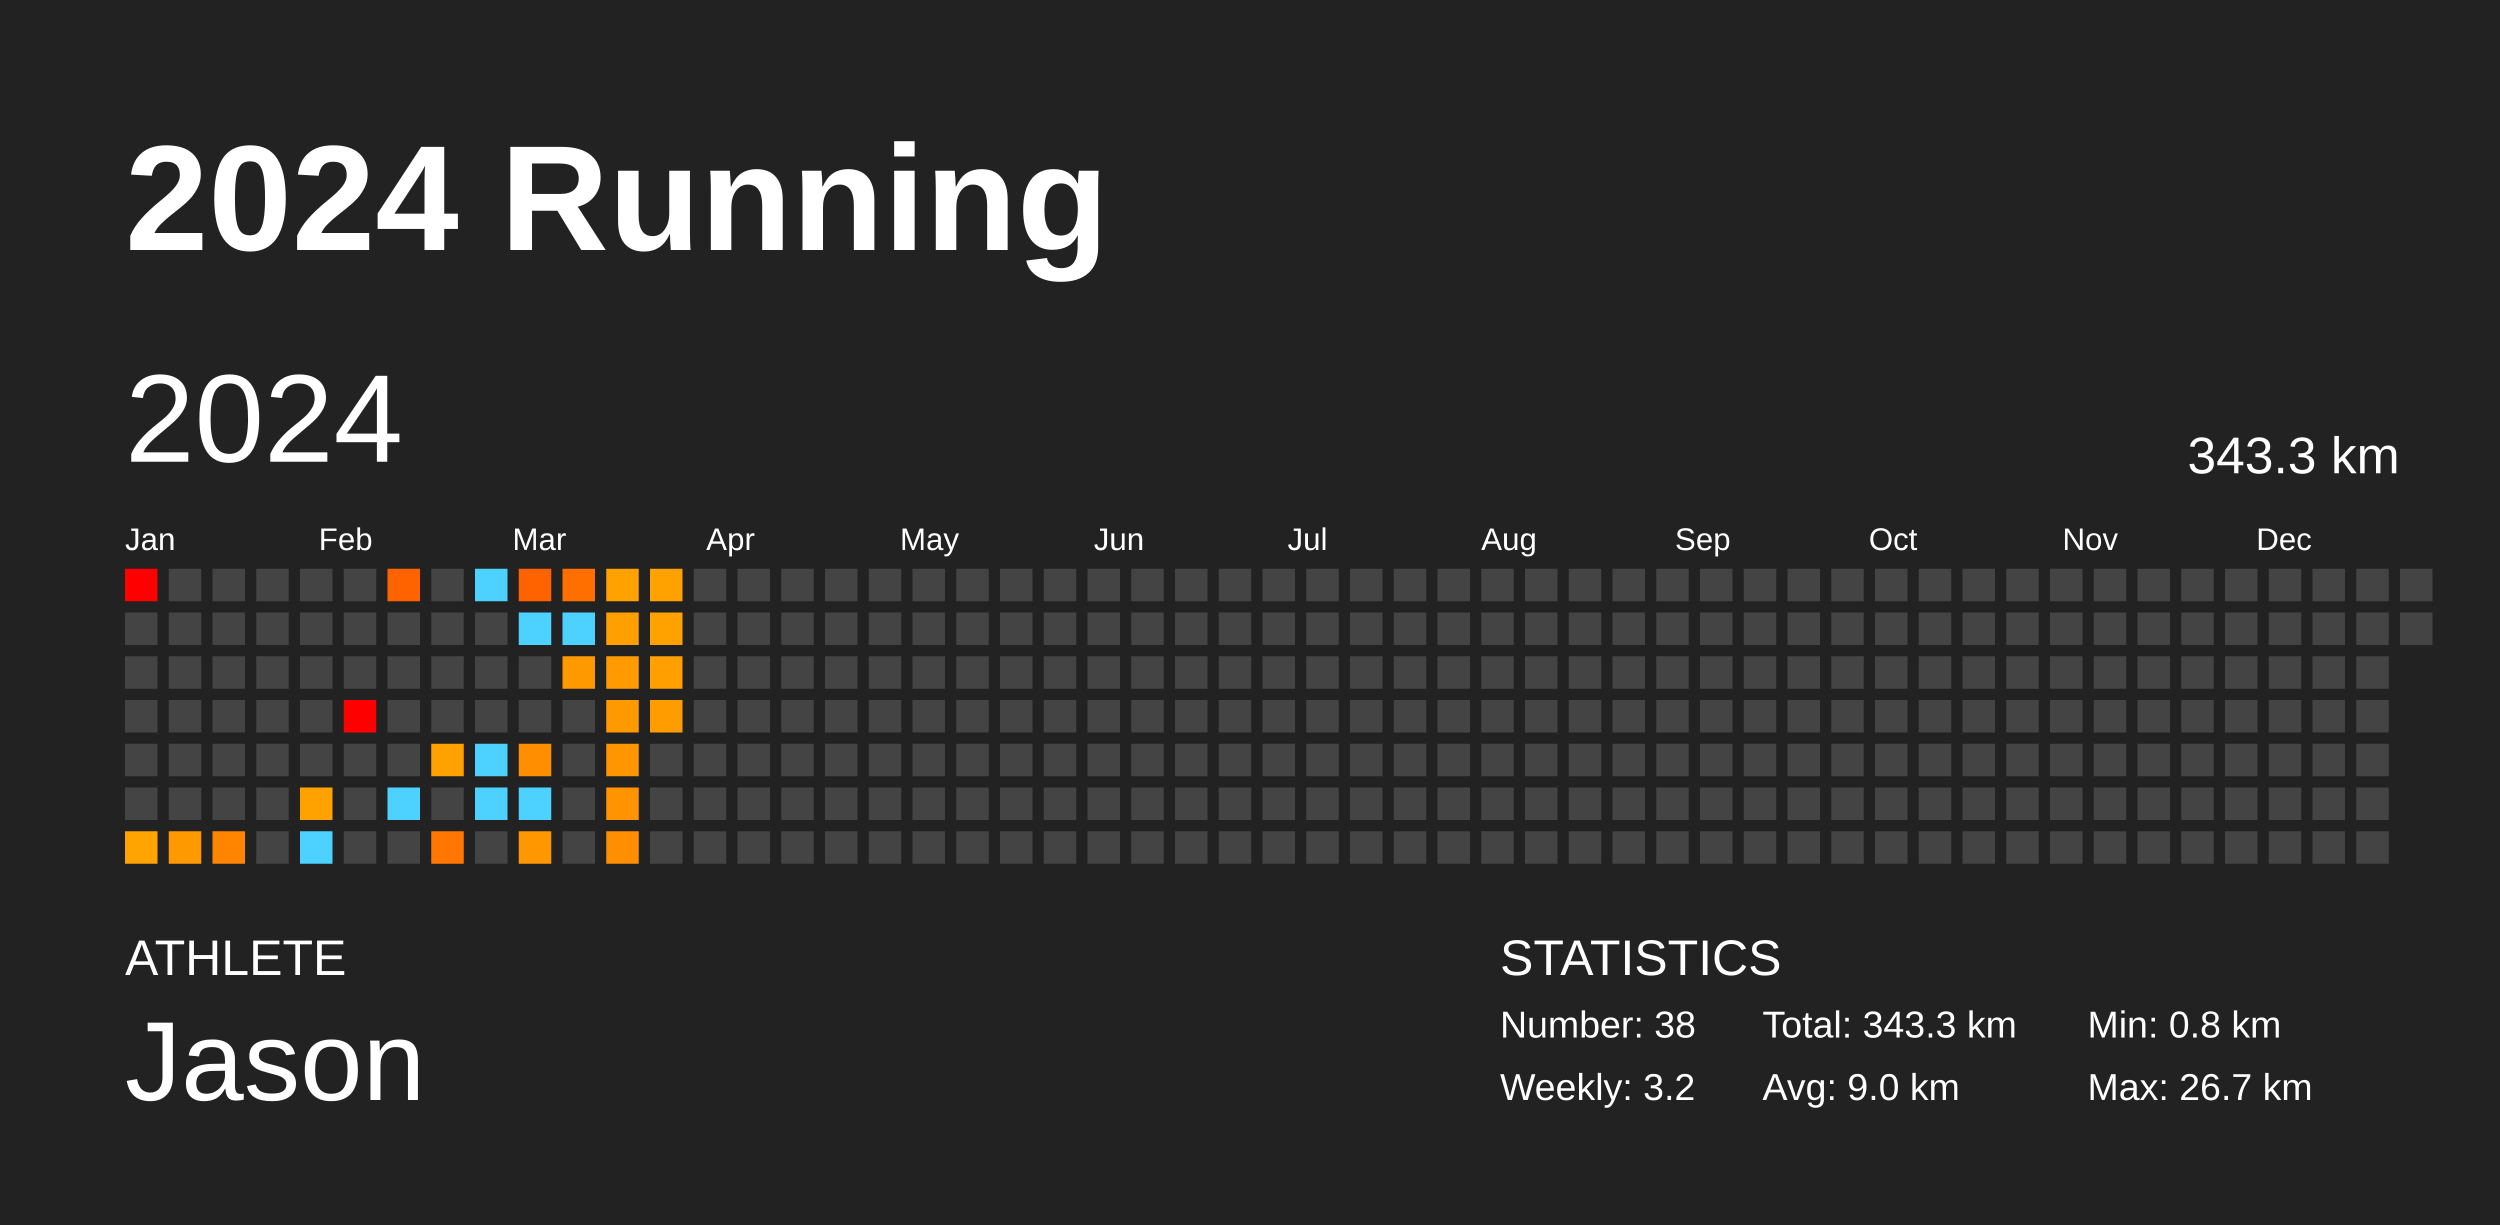
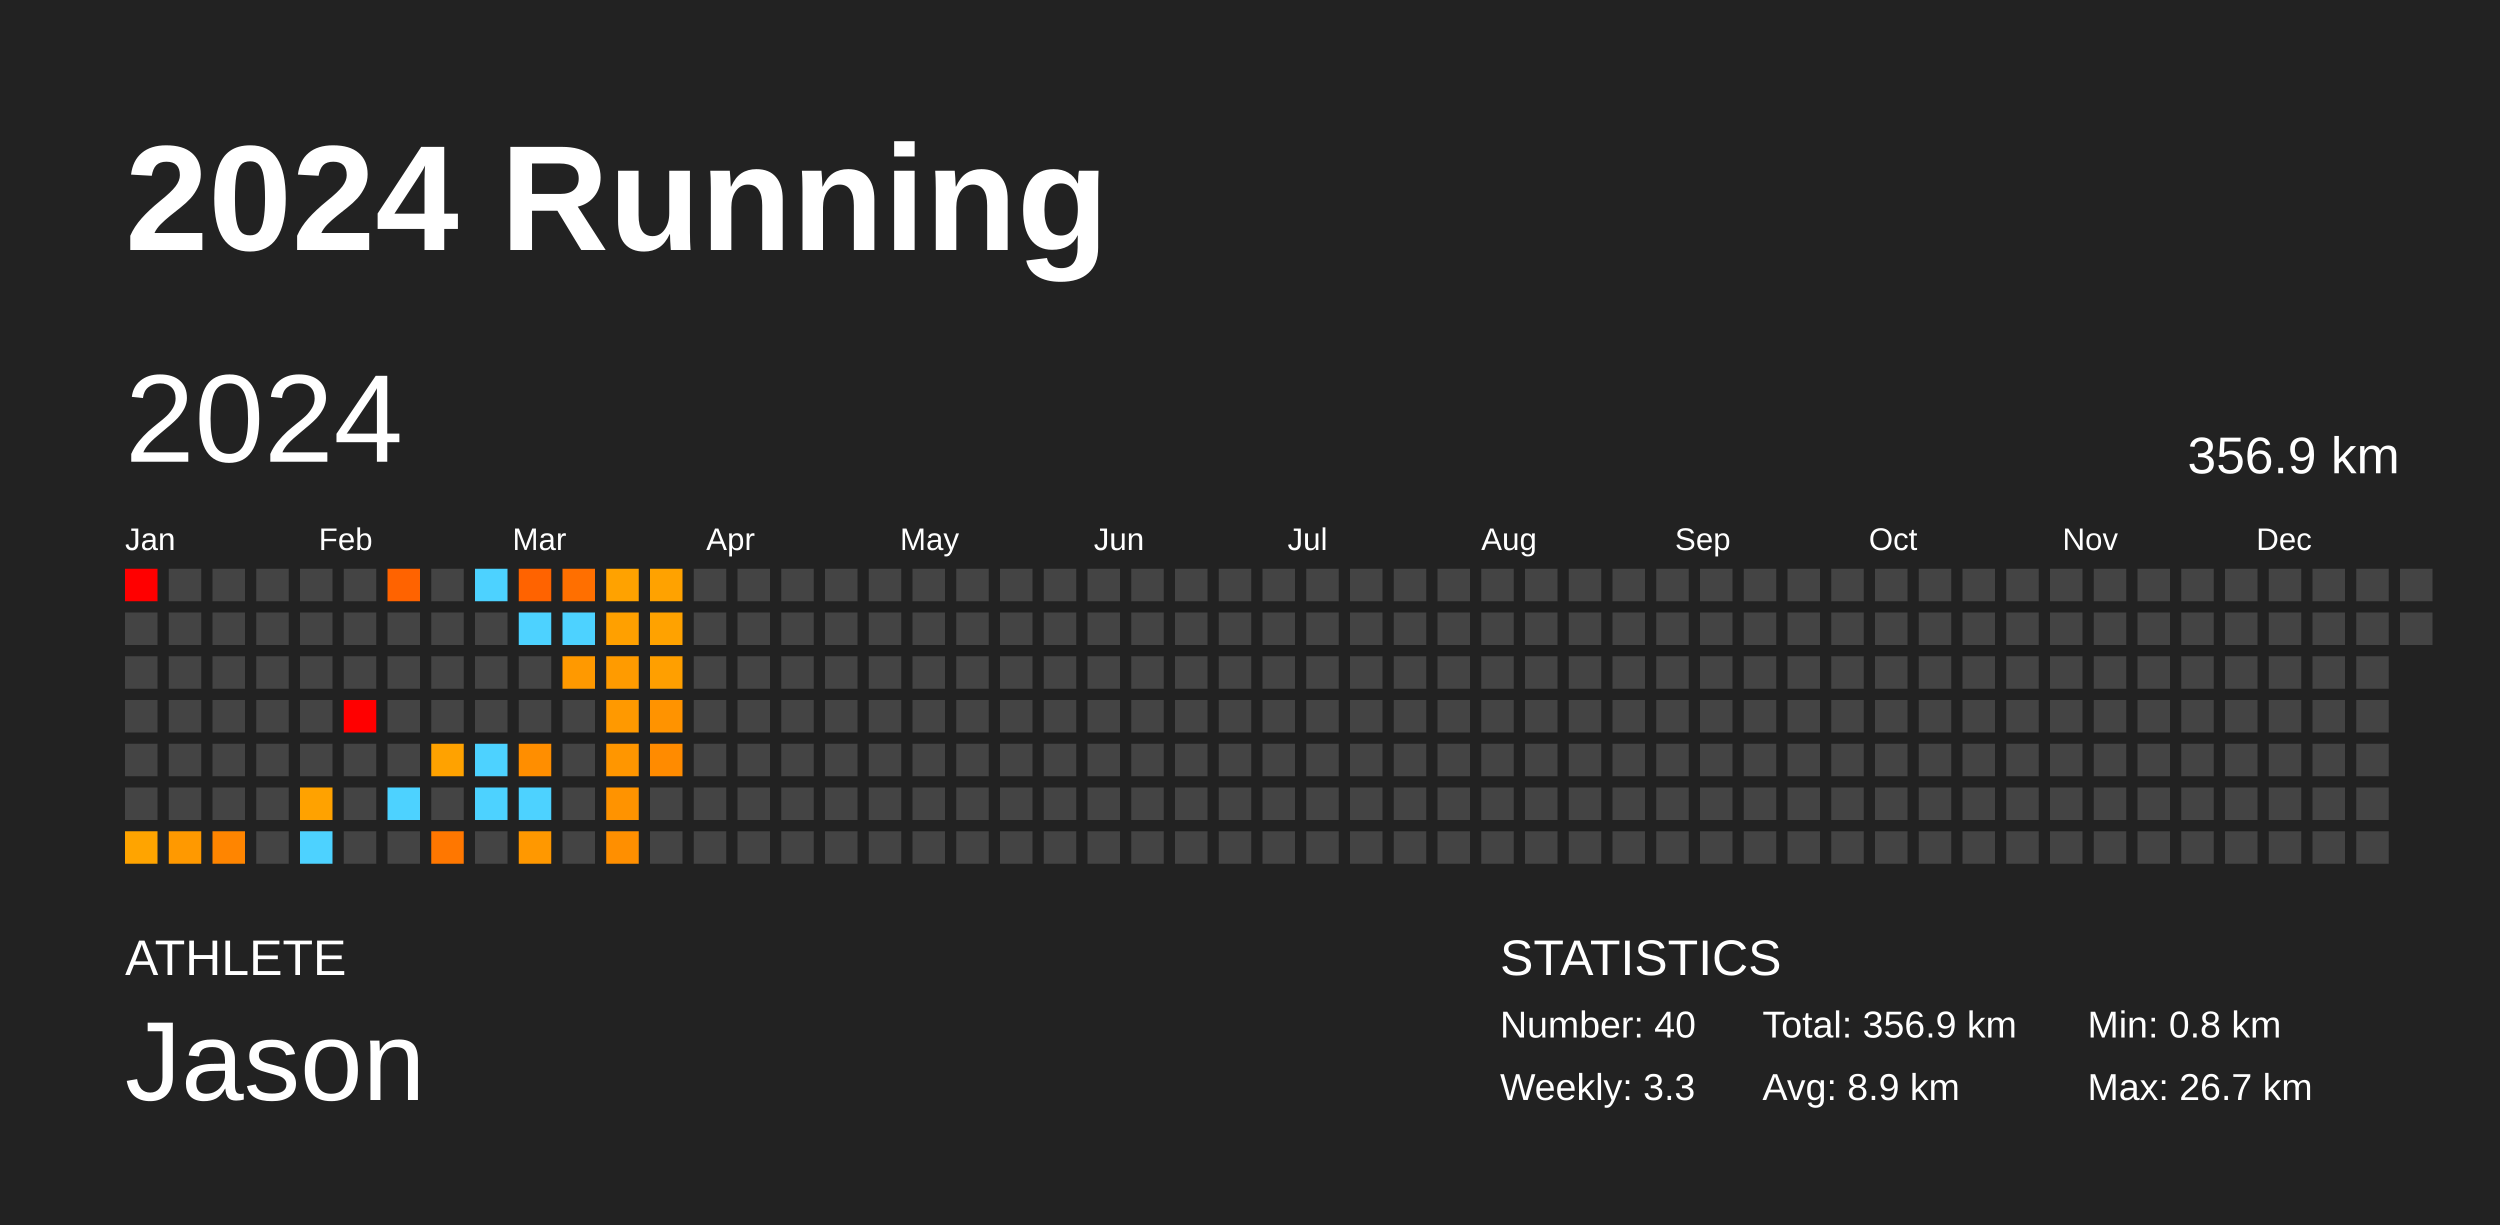
<svg xmlns="http://www.w3.org/2000/svg" baseProfile="full" height="98mm" version="1.1" viewBox="0,0,200,98" width="200mm">
  <defs />
  <rect fill="#222222" height="98" width="200" x="0" y="0" />
  <text fill="#FFFFFF" style="font-size:12px; font-family:Arial; font-weight:bold;" x="10" y="20">2024 Running</text>
  <text fill="#FFFFFF" style="font-size:4px; font-family:Arial" x="10" y="78">ATHLETE</text>
  <text fill="#FFFFFF" style="font-size:9px; font-family:Arial" x="10" y="88">Jason</text>
  <text fill="#FFFFFF" style="font-size:4px; font-family:Arial" x="120" y="78">STATISTICS</text>
-   <text fill="#FFFFFF" style="font-size:3px; font-family:Arial" x="120" y="83">Number: 38</text>
-   <text fill="#FFFFFF" style="font-size:3px; font-family:Arial" x="120" y="88">Weekly: 3.2</text>
-   <text fill="#FFFFFF" style="font-size:3px; font-family:Arial" x="141" y="83">Total: 343.3 km</text>
-   <text fill="#FFFFFF" style="font-size:3px; font-family:Arial" x="141" y="88">Avg: 9.0 km</text>
+   <text fill="#FFFFFF" style="font-size:3px; font-family:Arial" x="120" y="83">Number: 40</text>
+   <text fill="#FFFFFF" style="font-size:3px; font-family:Arial" x="120" y="88">Weekly: 3.3</text>
+   <text fill="#FFFFFF" style="font-size:3px; font-family:Arial" x="141" y="83">Total: 356.9 km</text>
+   <text fill="#FFFFFF" style="font-size:3px; font-family:Arial" x="141" y="88">Avg: 8.9 km</text>
  <text fill="#FFFFFF" style="font-size:3px; font-family:Arial" x="167" y="83">Min: 0.8 km</text>
  <text fill="#FFFFFF" style="font-size:3px; font-family:Arial" x="167" y="88">Max: 26.7 km</text>
  <text dominant-baseline="hanging" fill="#FFFFFF" style="font-size:10.0px; font-family:Arial;" x="10" y="30">2024</text>
-   <text dominant-baseline="hanging" fill="#FFFFFF" style="font-size:4.125px; font-family:Arial;" x="175" y="35">343.3 km</text>
+   <text dominant-baseline="hanging" fill="#FFFFFF" style="font-size:4.125px; font-family:Arial;" x="175" y="35">356.9 km</text>
  <text fill="#FFFFFF" style="font-size:2.5px; font-family:Arial" x="10.0" y="44">Jan</text>
  <text fill="#FFFFFF" style="font-size:2.5px; font-family:Arial" x="25.5" y="44">Feb</text>
  <text fill="#FFFFFF" style="font-size:2.5px; font-family:Arial" x="41.0" y="44">Mar</text>
  <text fill="#FFFFFF" style="font-size:2.5px; font-family:Arial" x="56.5" y="44">Apr</text>
  <text fill="#FFFFFF" style="font-size:2.5px; font-family:Arial" x="72.0" y="44">May</text>
  <text fill="#FFFFFF" style="font-size:2.5px; font-family:Arial" x="87.5" y="44">Jun</text>
  <text fill="#FFFFFF" style="font-size:2.5px; font-family:Arial" x="103.0" y="44">Jul</text>
  <text fill="#FFFFFF" style="font-size:2.5px; font-family:Arial" x="118.5" y="44">Aug</text>
  <text fill="#FFFFFF" style="font-size:2.5px; font-family:Arial" x="134.0" y="44">Sep</text>
  <text fill="#FFFFFF" style="font-size:2.5px; font-family:Arial" x="149.5" y="44">Oct</text>
  <text fill="#FFFFFF" style="font-size:2.5px; font-family:Arial" x="165.0" y="44">Nov</text>
  <text fill="#FFFFFF" style="font-size:2.5px; font-family:Arial" x="180.5" y="44">Dec</text>
  <rect fill="red" height="2.6" width="2.6" x="10.0" y="45.5" />
  <rect fill="#444444" height="2.6" width="2.6" x="10.0" y="49.0" />
  <rect fill="#444444" height="2.6" width="2.6" x="10.0" y="52.5" />
  <rect fill="#444444" height="2.6" width="2.6" x="10.0" y="56.0" />
  <rect fill="#444444" height="2.6" width="2.6" x="10.0" y="59.5" />
  <rect fill="#444444" height="2.6" width="2.6" x="10.0" y="63.0" />
  <rect fill="#ffa400" height="2.6" width="2.6" x="10.0" y="66.5" />
  <rect fill="#444444" height="2.6" width="2.6" x="13.5" y="45.5" />
  <rect fill="#444444" height="2.6" width="2.6" x="13.5" y="49.0" />
  <rect fill="#444444" height="2.6" width="2.6" x="13.5" y="52.5" />
  <rect fill="#444444" height="2.6" width="2.6" x="13.5" y="56.0" />
  <rect fill="#444444" height="2.6" width="2.6" x="13.5" y="59.5" />
  <rect fill="#444444" height="2.6" width="2.6" x="13.5" y="63.0" />
  <rect fill="#ff9900" height="2.6" width="2.6" x="13.5" y="66.5" />
  <rect fill="#444444" height="2.6" width="2.6" x="17.0" y="45.5" />
  <rect fill="#444444" height="2.6" width="2.6" x="17.0" y="49.0" />
  <rect fill="#444444" height="2.6" width="2.6" x="17.0" y="52.5" />
  <rect fill="#444444" height="2.6" width="2.6" x="17.0" y="56.0" />
  <rect fill="#444444" height="2.6" width="2.6" x="17.0" y="59.5" />
  <rect fill="#444444" height="2.6" width="2.6" x="17.0" y="63.0" />
  <rect fill="#ff8500" height="2.6" width="2.6" x="17.0" y="66.5" />
  <rect fill="#444444" height="2.6" width="2.6" x="20.5" y="45.5" />
  <rect fill="#444444" height="2.6" width="2.6" x="20.5" y="49.0" />
  <rect fill="#444444" height="2.6" width="2.6" x="20.5" y="52.5" />
  <rect fill="#444444" height="2.6" width="2.6" x="20.5" y="56.0" />
  <rect fill="#444444" height="2.6" width="2.6" x="20.5" y="59.5" />
  <rect fill="#444444" height="2.6" width="2.6" x="20.5" y="63.0" />
  <rect fill="#444444" height="2.6" width="2.6" x="20.5" y="66.5" />
  <rect fill="#444444" height="2.6" width="2.6" x="24.0" y="45.5" />
  <rect fill="#444444" height="2.6" width="2.6" x="24.0" y="49.0" />
  <rect fill="#444444" height="2.6" width="2.6" x="24.0" y="52.5" />
  <rect fill="#444444" height="2.6" width="2.6" x="24.0" y="56.0" />
  <rect fill="#444444" height="2.6" width="2.6" x="24.0" y="59.5" />
  <rect fill="#ffa200" height="2.6" width="2.6" x="24.0" y="63.0" />
  <rect fill="#4dd2ff" height="2.6" width="2.6" x="24.0" y="66.5" />
  <rect fill="#444444" height="2.6" width="2.6" x="27.5" y="45.5" />
  <rect fill="#444444" height="2.6" width="2.6" x="27.5" y="49.0" />
  <rect fill="#444444" height="2.6" width="2.6" x="27.5" y="52.5" />
  <rect fill="red" height="2.6" width="2.6" x="27.5" y="56.0" />
  <rect fill="#444444" height="2.6" width="2.6" x="27.5" y="59.5" />
  <rect fill="#444444" height="2.6" width="2.6" x="27.5" y="63.0" />
  <rect fill="#444444" height="2.6" width="2.6" x="27.5" y="66.5" />
  <rect fill="#ff6300" height="2.6" width="2.6" x="31.0" y="45.5" />
  <rect fill="#444444" height="2.6" width="2.6" x="31.0" y="49.0" />
  <rect fill="#444444" height="2.6" width="2.6" x="31.0" y="52.5" />
  <rect fill="#444444" height="2.6" width="2.6" x="31.0" y="56.0" />
  <rect fill="#444444" height="2.6" width="2.6" x="31.0" y="59.5" />
  <rect fill="#4dd2ff" height="2.6" width="2.6" x="31.0" y="63.0" />
  <rect fill="#444444" height="2.6" width="2.6" x="31.0" y="66.5" />
  <rect fill="#444444" height="2.6" width="2.6" x="34.5" y="45.5" />
  <rect fill="#444444" height="2.6" width="2.6" x="34.5" y="49.0" />
  <rect fill="#444444" height="2.6" width="2.6" x="34.5" y="52.5" />
  <rect fill="#444444" height="2.6" width="2.6" x="34.5" y="56.0" />
  <rect fill="#ffa200" height="2.6" width="2.6" x="34.5" y="59.5" />
  <rect fill="#444444" height="2.6" width="2.6" x="34.5" y="63.0" />
  <rect fill="#ff7700" height="2.6" width="2.6" x="34.5" y="66.5" />
  <rect fill="#4dd2ff" height="2.6" width="2.6" x="38.0" y="45.5" />
  <rect fill="#444444" height="2.6" width="2.6" x="38.0" y="49.0" />
  <rect fill="#444444" height="2.6" width="2.6" x="38.0" y="52.5" />
  <rect fill="#444444" height="2.6" width="2.6" x="38.0" y="56.0" />
  <rect fill="#4dd2ff" height="2.6" width="2.6" x="38.0" y="59.5" />
  <rect fill="#4dd2ff" height="2.6" width="2.6" x="38.0" y="63.0" />
  <rect fill="#444444" height="2.6" width="2.6" x="38.0" y="66.5" />
  <rect fill="#ff6300" height="2.6" width="2.6" x="41.5" y="45.5" />
  <rect fill="#4dd2ff" height="2.6" width="2.6" x="41.5" y="49.0" />
  <rect fill="#444444" height="2.6" width="2.6" x="41.5" y="52.5" />
  <rect fill="#444444" height="2.6" width="2.6" x="41.5" y="56.0" />
  <rect fill="#ff8e00" height="2.6" width="2.6" x="41.5" y="59.5" />
  <rect fill="#4dd2ff" height="2.6" width="2.6" x="41.5" y="63.0" />
  <rect fill="#ff9800" height="2.6" width="2.6" x="41.5" y="66.5" />
  <rect fill="#ff6f00" height="2.6" width="2.6" x="45.0" y="45.5" />
  <rect fill="#4dd2ff" height="2.6" width="2.6" x="45.0" y="49.0" />
  <rect fill="#ff9900" height="2.6" width="2.6" x="45.0" y="52.5" />
  <rect fill="#444444" height="2.6" width="2.6" x="45.0" y="56.0" />
  <rect fill="#444444" height="2.6" width="2.6" x="45.0" y="59.5" />
  <rect fill="#444444" height="2.6" width="2.6" x="45.0" y="63.0" />
  <rect fill="#444444" height="2.6" width="2.6" x="45.0" y="66.5" />
  <rect fill="#ffa200" height="2.6" width="2.6" x="48.5" y="45.5" />
  <rect fill="#ffa000" height="2.6" width="2.6" x="48.5" y="49.0" />
  <rect fill="#ff9b00" height="2.6" width="2.6" x="48.5" y="52.5" />
  <rect fill="#ff9900" height="2.6" width="2.6" x="48.5" y="56.0" />
  <rect fill="#ff9600" height="2.6" width="2.6" x="48.5" y="59.5" />
  <rect fill="#ff9300" height="2.6" width="2.6" x="48.5" y="63.0" />
  <rect fill="#ff8f00" height="2.6" width="2.6" x="48.5" y="66.5" />
  <rect fill="#ffa200" height="2.6" width="2.6" x="52.0" y="45.5" />
  <rect fill="#ffa200" height="2.6" width="2.6" x="52.0" y="49.0" />
  <rect fill="#ff9f00" height="2.6" width="2.6" x="52.0" y="52.5" />
-   <rect fill="#ff9d00" height="2.6" width="2.6" x="52.0" y="56.0" />
-   <rect fill="#444444" height="2.6" width="2.6" x="52.0" y="59.5" />
+   <rect fill="#ff9300" height="2.6" width="2.6" x="52.0" y="56.0" />
+   <rect fill="#ff8b00" height="2.6" width="2.6" x="52.0" y="59.5" />
  <rect fill="#444444" height="2.6" width="2.6" x="52.0" y="63.0" />
  <rect fill="#444444" height="2.6" width="2.6" x="52.0" y="66.5" />
  <rect fill="#444444" height="2.6" width="2.6" x="55.5" y="45.5" />
  <rect fill="#444444" height="2.6" width="2.6" x="55.5" y="49.0" />
  <rect fill="#444444" height="2.6" width="2.6" x="55.5" y="52.5" />
  <rect fill="#444444" height="2.6" width="2.6" x="55.5" y="56.0" />
  <rect fill="#444444" height="2.6" width="2.6" x="55.5" y="59.5" />
  <rect fill="#444444" height="2.6" width="2.6" x="55.5" y="63.0" />
  <rect fill="#444444" height="2.6" width="2.6" x="55.5" y="66.5" />
  <rect fill="#444444" height="2.6" width="2.6" x="59.0" y="45.5" />
  <rect fill="#444444" height="2.6" width="2.6" x="59.0" y="49.0" />
  <rect fill="#444444" height="2.6" width="2.6" x="59.0" y="52.5" />
  <rect fill="#444444" height="2.6" width="2.6" x="59.0" y="56.0" />
  <rect fill="#444444" height="2.6" width="2.6" x="59.0" y="59.5" />
  <rect fill="#444444" height="2.6" width="2.6" x="59.0" y="63.0" />
  <rect fill="#444444" height="2.6" width="2.6" x="59.0" y="66.5" />
  <rect fill="#444444" height="2.6" width="2.6" x="62.5" y="45.5" />
  <rect fill="#444444" height="2.6" width="2.6" x="62.5" y="49.0" />
  <rect fill="#444444" height="2.6" width="2.6" x="62.5" y="52.5" />
  <rect fill="#444444" height="2.6" width="2.6" x="62.5" y="56.0" />
  <rect fill="#444444" height="2.6" width="2.6" x="62.5" y="59.5" />
  <rect fill="#444444" height="2.6" width="2.6" x="62.5" y="63.0" />
  <rect fill="#444444" height="2.6" width="2.6" x="62.5" y="66.5" />
  <rect fill="#444444" height="2.6" width="2.6" x="66.0" y="45.5" />
  <rect fill="#444444" height="2.6" width="2.6" x="66.0" y="49.0" />
  <rect fill="#444444" height="2.6" width="2.6" x="66.0" y="52.5" />
  <rect fill="#444444" height="2.6" width="2.6" x="66.0" y="56.0" />
  <rect fill="#444444" height="2.6" width="2.6" x="66.0" y="59.5" />
  <rect fill="#444444" height="2.6" width="2.6" x="66.0" y="63.0" />
  <rect fill="#444444" height="2.6" width="2.6" x="66.0" y="66.5" />
  <rect fill="#444444" height="2.6" width="2.6" x="69.5" y="45.5" />
  <rect fill="#444444" height="2.6" width="2.6" x="69.5" y="49.0" />
  <rect fill="#444444" height="2.6" width="2.6" x="69.5" y="52.5" />
  <rect fill="#444444" height="2.6" width="2.6" x="69.5" y="56.0" />
  <rect fill="#444444" height="2.6" width="2.6" x="69.5" y="59.5" />
  <rect fill="#444444" height="2.6" width="2.6" x="69.5" y="63.0" />
  <rect fill="#444444" height="2.6" width="2.6" x="69.5" y="66.5" />
  <rect fill="#444444" height="2.6" width="2.6" x="73.0" y="45.5" />
  <rect fill="#444444" height="2.6" width="2.6" x="73.0" y="49.0" />
  <rect fill="#444444" height="2.6" width="2.6" x="73.0" y="52.5" />
  <rect fill="#444444" height="2.6" width="2.6" x="73.0" y="56.0" />
  <rect fill="#444444" height="2.6" width="2.6" x="73.0" y="59.5" />
  <rect fill="#444444" height="2.6" width="2.6" x="73.0" y="63.0" />
  <rect fill="#444444" height="2.6" width="2.6" x="73.0" y="66.5" />
  <rect fill="#444444" height="2.6" width="2.6" x="76.5" y="45.5" />
  <rect fill="#444444" height="2.6" width="2.6" x="76.5" y="49.0" />
  <rect fill="#444444" height="2.6" width="2.6" x="76.5" y="52.5" />
  <rect fill="#444444" height="2.6" width="2.6" x="76.5" y="56.0" />
  <rect fill="#444444" height="2.6" width="2.6" x="76.5" y="59.5" />
  <rect fill="#444444" height="2.6" width="2.6" x="76.5" y="63.0" />
  <rect fill="#444444" height="2.6" width="2.6" x="76.5" y="66.5" />
  <rect fill="#444444" height="2.6" width="2.6" x="80.0" y="45.5" />
  <rect fill="#444444" height="2.6" width="2.6" x="80.0" y="49.0" />
  <rect fill="#444444" height="2.6" width="2.6" x="80.0" y="52.5" />
  <rect fill="#444444" height="2.6" width="2.6" x="80.0" y="56.0" />
  <rect fill="#444444" height="2.6" width="2.6" x="80.0" y="59.5" />
  <rect fill="#444444" height="2.6" width="2.6" x="80.0" y="63.0" />
  <rect fill="#444444" height="2.6" width="2.6" x="80.0" y="66.5" />
  <rect fill="#444444" height="2.6" width="2.6" x="83.5" y="45.5" />
  <rect fill="#444444" height="2.6" width="2.6" x="83.5" y="49.0" />
  <rect fill="#444444" height="2.6" width="2.6" x="83.5" y="52.5" />
  <rect fill="#444444" height="2.6" width="2.6" x="83.5" y="56.0" />
  <rect fill="#444444" height="2.6" width="2.6" x="83.5" y="59.5" />
  <rect fill="#444444" height="2.6" width="2.6" x="83.5" y="63.0" />
  <rect fill="#444444" height="2.6" width="2.6" x="83.5" y="66.5" />
  <rect fill="#444444" height="2.6" width="2.6" x="87.0" y="45.5" />
  <rect fill="#444444" height="2.6" width="2.6" x="87.0" y="49.0" />
  <rect fill="#444444" height="2.6" width="2.6" x="87.0" y="52.5" />
  <rect fill="#444444" height="2.6" width="2.6" x="87.0" y="56.0" />
  <rect fill="#444444" height="2.6" width="2.6" x="87.0" y="59.5" />
  <rect fill="#444444" height="2.6" width="2.6" x="87.0" y="63.0" />
  <rect fill="#444444" height="2.6" width="2.6" x="87.0" y="66.5" />
  <rect fill="#444444" height="2.6" width="2.6" x="90.5" y="45.5" />
  <rect fill="#444444" height="2.6" width="2.6" x="90.5" y="49.0" />
  <rect fill="#444444" height="2.6" width="2.6" x="90.5" y="52.5" />
  <rect fill="#444444" height="2.6" width="2.6" x="90.5" y="56.0" />
  <rect fill="#444444" height="2.6" width="2.6" x="90.5" y="59.5" />
  <rect fill="#444444" height="2.6" width="2.6" x="90.5" y="63.0" />
  <rect fill="#444444" height="2.6" width="2.6" x="90.5" y="66.5" />
  <rect fill="#444444" height="2.6" width="2.6" x="94.0" y="45.5" />
  <rect fill="#444444" height="2.6" width="2.6" x="94.0" y="49.0" />
  <rect fill="#444444" height="2.6" width="2.6" x="94.0" y="52.5" />
  <rect fill="#444444" height="2.6" width="2.6" x="94.0" y="56.0" />
  <rect fill="#444444" height="2.6" width="2.6" x="94.0" y="59.5" />
  <rect fill="#444444" height="2.6" width="2.6" x="94.0" y="63.0" />
  <rect fill="#444444" height="2.6" width="2.6" x="94.0" y="66.5" />
  <rect fill="#444444" height="2.6" width="2.6" x="97.5" y="45.5" />
  <rect fill="#444444" height="2.6" width="2.6" x="97.5" y="49.0" />
  <rect fill="#444444" height="2.6" width="2.6" x="97.5" y="52.5" />
  <rect fill="#444444" height="2.6" width="2.6" x="97.5" y="56.0" />
  <rect fill="#444444" height="2.6" width="2.6" x="97.5" y="59.5" />
  <rect fill="#444444" height="2.6" width="2.6" x="97.5" y="63.0" />
  <rect fill="#444444" height="2.6" width="2.6" x="97.5" y="66.5" />
  <rect fill="#444444" height="2.6" width="2.6" x="101.0" y="45.5" />
  <rect fill="#444444" height="2.6" width="2.6" x="101.0" y="49.0" />
  <rect fill="#444444" height="2.6" width="2.6" x="101.0" y="52.5" />
  <rect fill="#444444" height="2.6" width="2.6" x="101.0" y="56.0" />
  <rect fill="#444444" height="2.6" width="2.6" x="101.0" y="59.5" />
  <rect fill="#444444" height="2.6" width="2.6" x="101.0" y="63.0" />
  <rect fill="#444444" height="2.6" width="2.6" x="101.0" y="66.5" />
  <rect fill="#444444" height="2.6" width="2.6" x="104.5" y="45.5" />
  <rect fill="#444444" height="2.6" width="2.6" x="104.5" y="49.0" />
  <rect fill="#444444" height="2.6" width="2.6" x="104.5" y="52.5" />
  <rect fill="#444444" height="2.6" width="2.6" x="104.5" y="56.0" />
  <rect fill="#444444" height="2.6" width="2.6" x="104.5" y="59.5" />
  <rect fill="#444444" height="2.6" width="2.6" x="104.5" y="63.0" />
  <rect fill="#444444" height="2.6" width="2.6" x="104.5" y="66.5" />
  <rect fill="#444444" height="2.6" width="2.6" x="108.0" y="45.5" />
  <rect fill="#444444" height="2.6" width="2.6" x="108.0" y="49.0" />
  <rect fill="#444444" height="2.6" width="2.6" x="108.0" y="52.5" />
  <rect fill="#444444" height="2.6" width="2.6" x="108.0" y="56.0" />
  <rect fill="#444444" height="2.6" width="2.6" x="108.0" y="59.5" />
  <rect fill="#444444" height="2.6" width="2.6" x="108.0" y="63.0" />
  <rect fill="#444444" height="2.6" width="2.6" x="108.0" y="66.5" />
  <rect fill="#444444" height="2.6" width="2.6" x="111.5" y="45.5" />
  <rect fill="#444444" height="2.6" width="2.6" x="111.5" y="49.0" />
  <rect fill="#444444" height="2.6" width="2.6" x="111.5" y="52.5" />
  <rect fill="#444444" height="2.6" width="2.6" x="111.5" y="56.0" />
  <rect fill="#444444" height="2.6" width="2.6" x="111.5" y="59.5" />
  <rect fill="#444444" height="2.6" width="2.6" x="111.5" y="63.0" />
  <rect fill="#444444" height="2.6" width="2.6" x="111.5" y="66.5" />
  <rect fill="#444444" height="2.6" width="2.6" x="115.0" y="45.5" />
  <rect fill="#444444" height="2.6" width="2.6" x="115.0" y="49.0" />
  <rect fill="#444444" height="2.6" width="2.6" x="115.0" y="52.5" />
  <rect fill="#444444" height="2.6" width="2.6" x="115.0" y="56.0" />
  <rect fill="#444444" height="2.6" width="2.6" x="115.0" y="59.5" />
  <rect fill="#444444" height="2.6" width="2.6" x="115.0" y="63.0" />
  <rect fill="#444444" height="2.6" width="2.6" x="115.0" y="66.5" />
  <rect fill="#444444" height="2.6" width="2.6" x="118.5" y="45.5" />
  <rect fill="#444444" height="2.6" width="2.6" x="118.5" y="49.0" />
  <rect fill="#444444" height="2.6" width="2.6" x="118.5" y="52.5" />
  <rect fill="#444444" height="2.6" width="2.6" x="118.5" y="56.0" />
  <rect fill="#444444" height="2.6" width="2.6" x="118.5" y="59.5" />
  <rect fill="#444444" height="2.6" width="2.6" x="118.5" y="63.0" />
  <rect fill="#444444" height="2.6" width="2.6" x="118.5" y="66.5" />
  <rect fill="#444444" height="2.6" width="2.6" x="122.0" y="45.5" />
  <rect fill="#444444" height="2.6" width="2.6" x="122.0" y="49.0" />
  <rect fill="#444444" height="2.6" width="2.6" x="122.0" y="52.5" />
  <rect fill="#444444" height="2.6" width="2.6" x="122.0" y="56.0" />
  <rect fill="#444444" height="2.6" width="2.6" x="122.0" y="59.5" />
  <rect fill="#444444" height="2.6" width="2.6" x="122.0" y="63.0" />
  <rect fill="#444444" height="2.6" width="2.6" x="122.0" y="66.5" />
  <rect fill="#444444" height="2.6" width="2.6" x="125.5" y="45.5" />
  <rect fill="#444444" height="2.6" width="2.6" x="125.5" y="49.0" />
  <rect fill="#444444" height="2.6" width="2.6" x="125.5" y="52.5" />
  <rect fill="#444444" height="2.6" width="2.6" x="125.5" y="56.0" />
  <rect fill="#444444" height="2.6" width="2.6" x="125.5" y="59.5" />
  <rect fill="#444444" height="2.6" width="2.6" x="125.5" y="63.0" />
  <rect fill="#444444" height="2.6" width="2.6" x="125.5" y="66.5" />
  <rect fill="#444444" height="2.6" width="2.6" x="129.0" y="45.5" />
  <rect fill="#444444" height="2.6" width="2.6" x="129.0" y="49.0" />
  <rect fill="#444444" height="2.6" width="2.6" x="129.0" y="52.5" />
  <rect fill="#444444" height="2.6" width="2.6" x="129.0" y="56.0" />
  <rect fill="#444444" height="2.6" width="2.6" x="129.0" y="59.5" />
  <rect fill="#444444" height="2.6" width="2.6" x="129.0" y="63.0" />
  <rect fill="#444444" height="2.6" width="2.6" x="129.0" y="66.5" />
  <rect fill="#444444" height="2.6" width="2.6" x="132.5" y="45.5" />
  <rect fill="#444444" height="2.6" width="2.6" x="132.5" y="49.0" />
  <rect fill="#444444" height="2.6" width="2.6" x="132.5" y="52.5" />
  <rect fill="#444444" height="2.6" width="2.6" x="132.5" y="56.0" />
  <rect fill="#444444" height="2.6" width="2.6" x="132.5" y="59.5" />
  <rect fill="#444444" height="2.6" width="2.6" x="132.5" y="63.0" />
  <rect fill="#444444" height="2.6" width="2.6" x="132.5" y="66.5" />
  <rect fill="#444444" height="2.6" width="2.6" x="136.0" y="45.5" />
  <rect fill="#444444" height="2.6" width="2.6" x="136.0" y="49.0" />
  <rect fill="#444444" height="2.6" width="2.6" x="136.0" y="52.5" />
  <rect fill="#444444" height="2.6" width="2.6" x="136.0" y="56.0" />
  <rect fill="#444444" height="2.6" width="2.6" x="136.0" y="59.5" />
  <rect fill="#444444" height="2.6" width="2.6" x="136.0" y="63.0" />
  <rect fill="#444444" height="2.6" width="2.6" x="136.0" y="66.5" />
  <rect fill="#444444" height="2.6" width="2.6" x="139.5" y="45.5" />
  <rect fill="#444444" height="2.6" width="2.6" x="139.5" y="49.0" />
  <rect fill="#444444" height="2.6" width="2.6" x="139.5" y="52.5" />
  <rect fill="#444444" height="2.6" width="2.6" x="139.5" y="56.0" />
  <rect fill="#444444" height="2.6" width="2.6" x="139.5" y="59.5" />
  <rect fill="#444444" height="2.6" width="2.6" x="139.5" y="63.0" />
  <rect fill="#444444" height="2.6" width="2.6" x="139.5" y="66.5" />
  <rect fill="#444444" height="2.6" width="2.6" x="143.0" y="45.5" />
  <rect fill="#444444" height="2.6" width="2.6" x="143.0" y="49.0" />
  <rect fill="#444444" height="2.6" width="2.6" x="143.0" y="52.5" />
  <rect fill="#444444" height="2.6" width="2.6" x="143.0" y="56.0" />
  <rect fill="#444444" height="2.6" width="2.6" x="143.0" y="59.5" />
  <rect fill="#444444" height="2.6" width="2.6" x="143.0" y="63.0" />
  <rect fill="#444444" height="2.6" width="2.6" x="143.0" y="66.5" />
  <rect fill="#444444" height="2.6" width="2.6" x="146.5" y="45.5" />
  <rect fill="#444444" height="2.6" width="2.6" x="146.5" y="49.0" />
  <rect fill="#444444" height="2.6" width="2.6" x="146.5" y="52.5" />
  <rect fill="#444444" height="2.6" width="2.6" x="146.5" y="56.0" />
  <rect fill="#444444" height="2.6" width="2.6" x="146.5" y="59.5" />
  <rect fill="#444444" height="2.6" width="2.6" x="146.5" y="63.0" />
  <rect fill="#444444" height="2.6" width="2.6" x="146.5" y="66.5" />
  <rect fill="#444444" height="2.6" width="2.6" x="150.0" y="45.5" />
  <rect fill="#444444" height="2.6" width="2.6" x="150.0" y="49.0" />
  <rect fill="#444444" height="2.6" width="2.6" x="150.0" y="52.5" />
  <rect fill="#444444" height="2.6" width="2.6" x="150.0" y="56.0" />
  <rect fill="#444444" height="2.6" width="2.6" x="150.0" y="59.5" />
  <rect fill="#444444" height="2.6" width="2.6" x="150.0" y="63.0" />
  <rect fill="#444444" height="2.6" width="2.6" x="150.0" y="66.5" />
  <rect fill="#444444" height="2.6" width="2.6" x="153.5" y="45.5" />
  <rect fill="#444444" height="2.6" width="2.6" x="153.5" y="49.0" />
  <rect fill="#444444" height="2.6" width="2.6" x="153.5" y="52.5" />
  <rect fill="#444444" height="2.6" width="2.6" x="153.5" y="56.0" />
  <rect fill="#444444" height="2.6" width="2.6" x="153.5" y="59.5" />
  <rect fill="#444444" height="2.6" width="2.6" x="153.5" y="63.0" />
  <rect fill="#444444" height="2.6" width="2.6" x="153.5" y="66.5" />
  <rect fill="#444444" height="2.6" width="2.6" x="157.0" y="45.5" />
  <rect fill="#444444" height="2.6" width="2.6" x="157.0" y="49.0" />
  <rect fill="#444444" height="2.6" width="2.6" x="157.0" y="52.5" />
  <rect fill="#444444" height="2.6" width="2.6" x="157.0" y="56.0" />
  <rect fill="#444444" height="2.6" width="2.6" x="157.0" y="59.5" />
  <rect fill="#444444" height="2.6" width="2.6" x="157.0" y="63.0" />
  <rect fill="#444444" height="2.6" width="2.6" x="157.0" y="66.5" />
  <rect fill="#444444" height="2.6" width="2.6" x="160.5" y="45.5" />
  <rect fill="#444444" height="2.6" width="2.6" x="160.5" y="49.0" />
  <rect fill="#444444" height="2.6" width="2.6" x="160.5" y="52.5" />
  <rect fill="#444444" height="2.6" width="2.6" x="160.5" y="56.0" />
  <rect fill="#444444" height="2.6" width="2.6" x="160.5" y="59.5" />
  <rect fill="#444444" height="2.6" width="2.6" x="160.5" y="63.0" />
  <rect fill="#444444" height="2.6" width="2.6" x="160.5" y="66.5" />
  <rect fill="#444444" height="2.6" width="2.6" x="164.0" y="45.5" />
  <rect fill="#444444" height="2.6" width="2.6" x="164.0" y="49.0" />
  <rect fill="#444444" height="2.6" width="2.6" x="164.0" y="52.5" />
  <rect fill="#444444" height="2.6" width="2.6" x="164.0" y="56.0" />
  <rect fill="#444444" height="2.6" width="2.6" x="164.0" y="59.5" />
  <rect fill="#444444" height="2.6" width="2.6" x="164.0" y="63.0" />
  <rect fill="#444444" height="2.6" width="2.6" x="164.0" y="66.5" />
  <rect fill="#444444" height="2.6" width="2.6" x="167.5" y="45.5" />
  <rect fill="#444444" height="2.6" width="2.6" x="167.5" y="49.0" />
  <rect fill="#444444" height="2.6" width="2.6" x="167.5" y="52.5" />
  <rect fill="#444444" height="2.6" width="2.6" x="167.5" y="56.0" />
  <rect fill="#444444" height="2.6" width="2.6" x="167.5" y="59.5" />
  <rect fill="#444444" height="2.6" width="2.6" x="167.5" y="63.0" />
  <rect fill="#444444" height="2.6" width="2.6" x="167.5" y="66.5" />
  <rect fill="#444444" height="2.6" width="2.6" x="171.0" y="45.5" />
  <rect fill="#444444" height="2.6" width="2.6" x="171.0" y="49.0" />
  <rect fill="#444444" height="2.6" width="2.6" x="171.0" y="52.5" />
  <rect fill="#444444" height="2.6" width="2.6" x="171.0" y="56.0" />
  <rect fill="#444444" height="2.6" width="2.6" x="171.0" y="59.5" />
  <rect fill="#444444" height="2.6" width="2.6" x="171.0" y="63.0" />
  <rect fill="#444444" height="2.6" width="2.6" x="171.0" y="66.5" />
  <rect fill="#444444" height="2.6" width="2.6" x="174.5" y="45.5" />
  <rect fill="#444444" height="2.6" width="2.6" x="174.5" y="49.0" />
  <rect fill="#444444" height="2.6" width="2.6" x="174.5" y="52.5" />
  <rect fill="#444444" height="2.6" width="2.6" x="174.5" y="56.0" />
  <rect fill="#444444" height="2.6" width="2.6" x="174.5" y="59.5" />
  <rect fill="#444444" height="2.6" width="2.6" x="174.5" y="63.0" />
  <rect fill="#444444" height="2.6" width="2.6" x="174.5" y="66.5" />
  <rect fill="#444444" height="2.6" width="2.6" x="178.0" y="45.5" />
  <rect fill="#444444" height="2.6" width="2.6" x="178.0" y="49.0" />
  <rect fill="#444444" height="2.6" width="2.6" x="178.0" y="52.5" />
  <rect fill="#444444" height="2.6" width="2.6" x="178.0" y="56.0" />
  <rect fill="#444444" height="2.6" width="2.6" x="178.0" y="59.5" />
  <rect fill="#444444" height="2.6" width="2.6" x="178.0" y="63.0" />
  <rect fill="#444444" height="2.6" width="2.6" x="178.0" y="66.5" />
  <rect fill="#444444" height="2.6" width="2.6" x="181.5" y="45.5" />
  <rect fill="#444444" height="2.6" width="2.6" x="181.5" y="49.0" />
  <rect fill="#444444" height="2.6" width="2.6" x="181.5" y="52.5" />
  <rect fill="#444444" height="2.6" width="2.6" x="181.5" y="56.0" />
  <rect fill="#444444" height="2.6" width="2.6" x="181.5" y="59.5" />
  <rect fill="#444444" height="2.6" width="2.6" x="181.5" y="63.0" />
  <rect fill="#444444" height="2.6" width="2.6" x="181.5" y="66.5" />
  <rect fill="#444444" height="2.6" width="2.6" x="185.0" y="45.5" />
  <rect fill="#444444" height="2.6" width="2.6" x="185.0" y="49.0" />
  <rect fill="#444444" height="2.6" width="2.6" x="185.0" y="52.5" />
  <rect fill="#444444" height="2.6" width="2.6" x="185.0" y="56.0" />
  <rect fill="#444444" height="2.6" width="2.6" x="185.0" y="59.5" />
  <rect fill="#444444" height="2.6" width="2.6" x="185.0" y="63.0" />
  <rect fill="#444444" height="2.6" width="2.6" x="185.0" y="66.5" />
  <rect fill="#444444" height="2.6" width="2.6" x="188.5" y="45.5" />
  <rect fill="#444444" height="2.6" width="2.6" x="188.5" y="49.0" />
  <rect fill="#444444" height="2.6" width="2.6" x="188.5" y="52.5" />
  <rect fill="#444444" height="2.6" width="2.6" x="188.5" y="56.0" />
  <rect fill="#444444" height="2.6" width="2.6" x="188.5" y="59.5" />
  <rect fill="#444444" height="2.6" width="2.6" x="188.5" y="63.0" />
  <rect fill="#444444" height="2.6" width="2.6" x="188.5" y="66.5" />
  <rect fill="#444444" height="2.6" width="2.6" x="192.0" y="45.5" />
  <rect fill="#444444" height="2.6" width="2.6" x="192.0" y="49.0" />
</svg>
